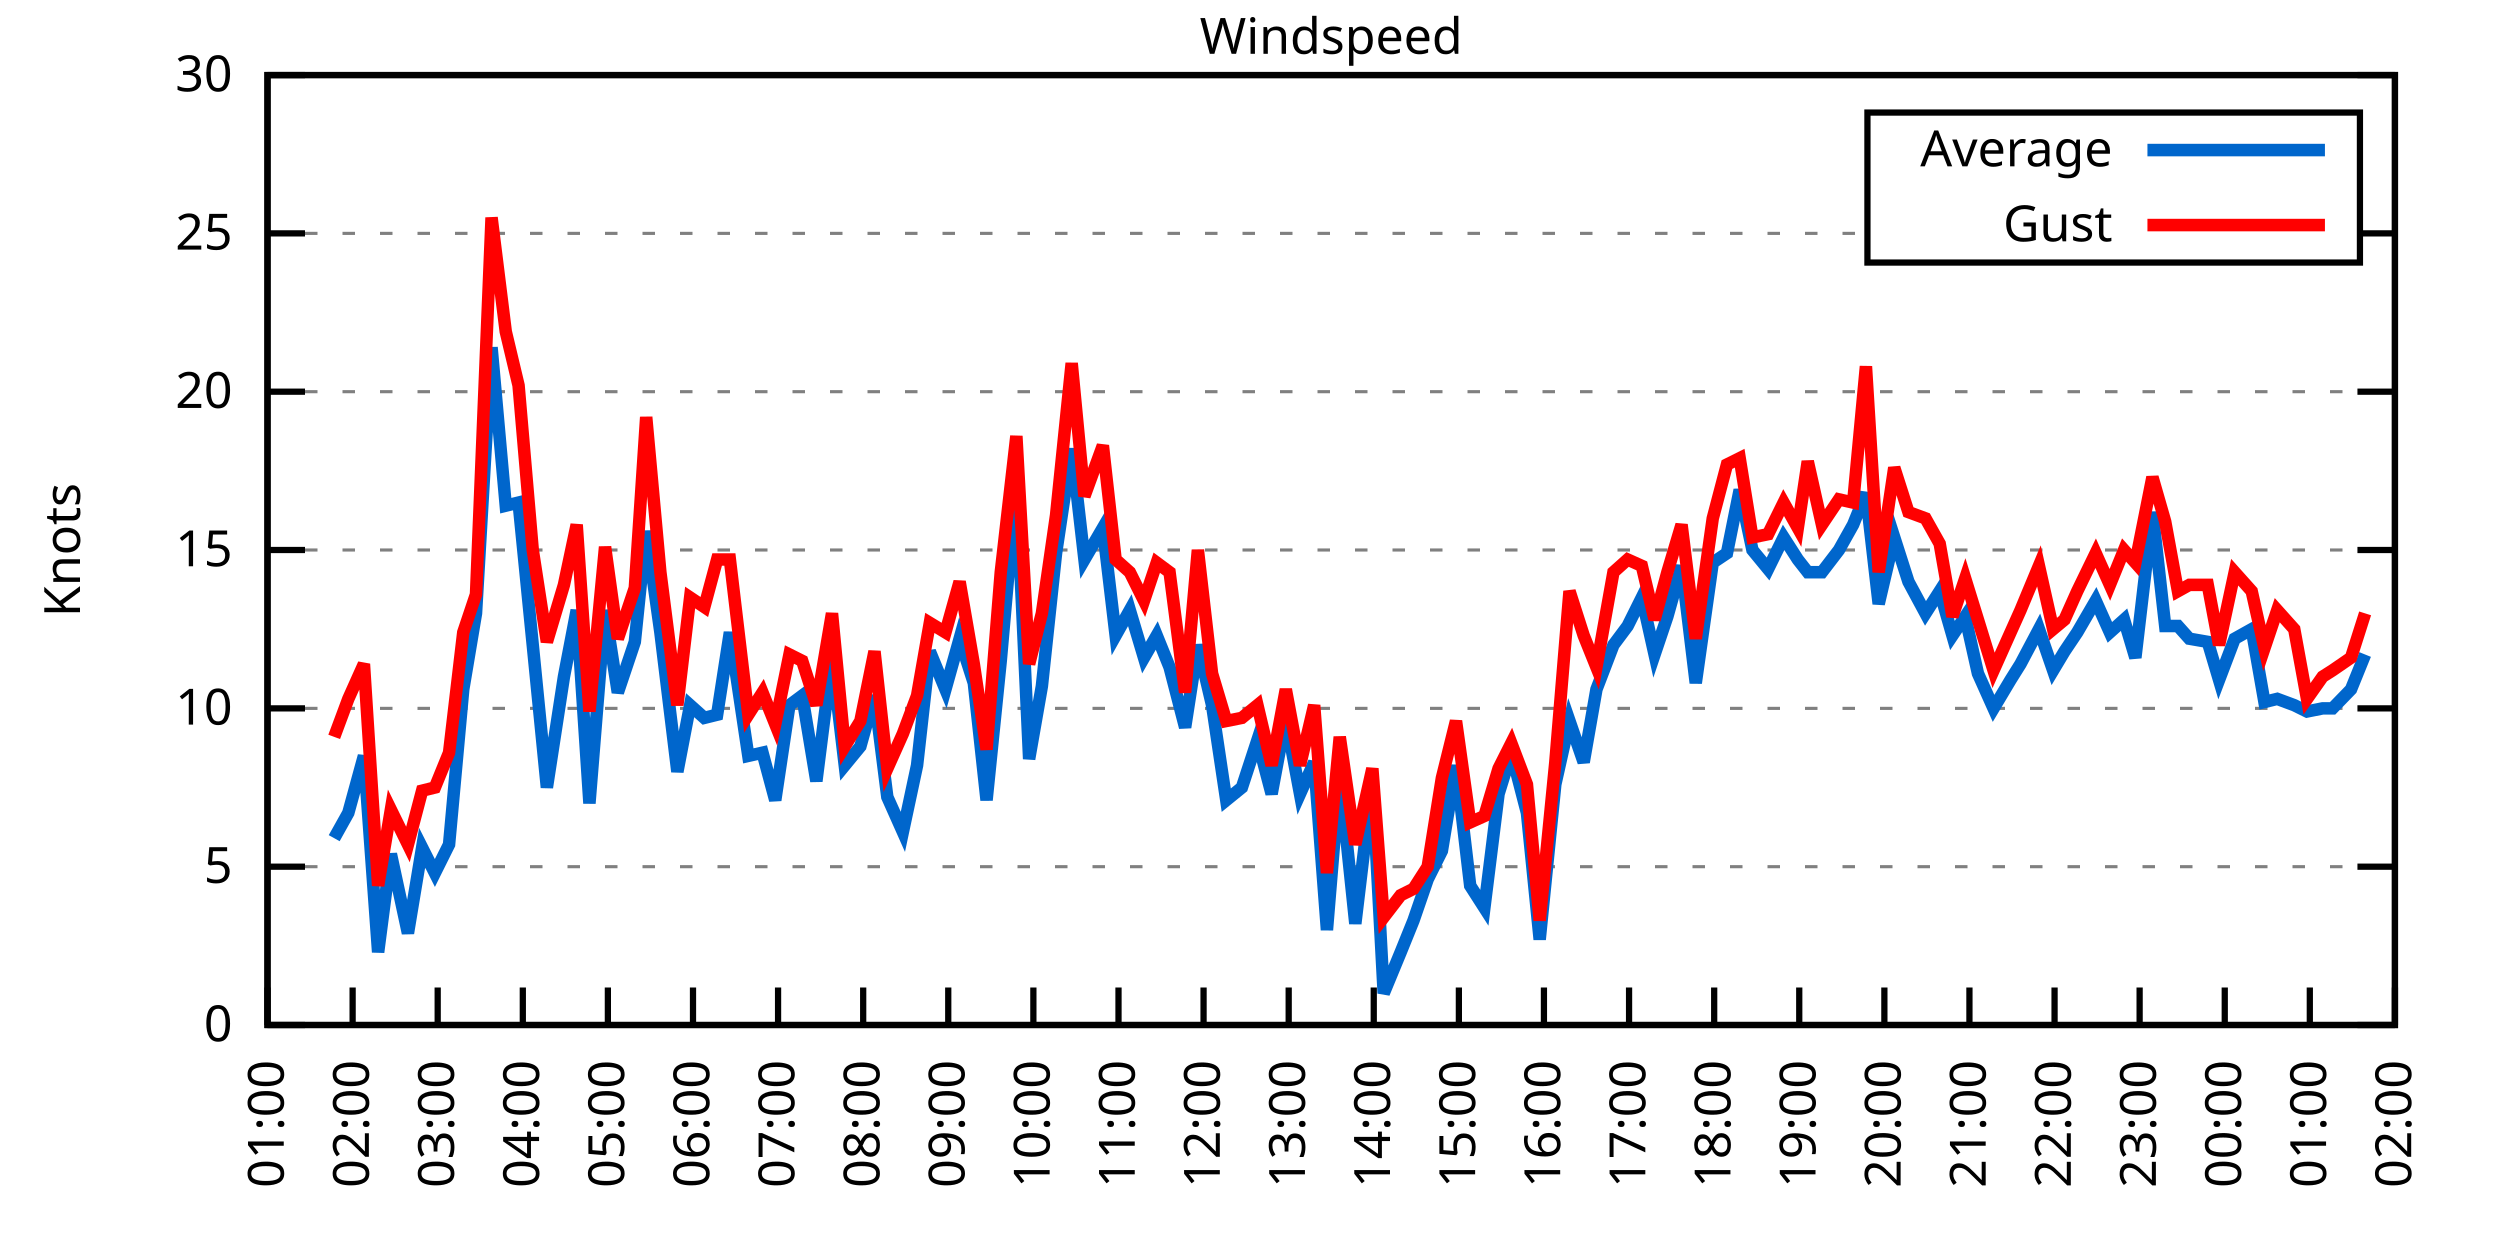
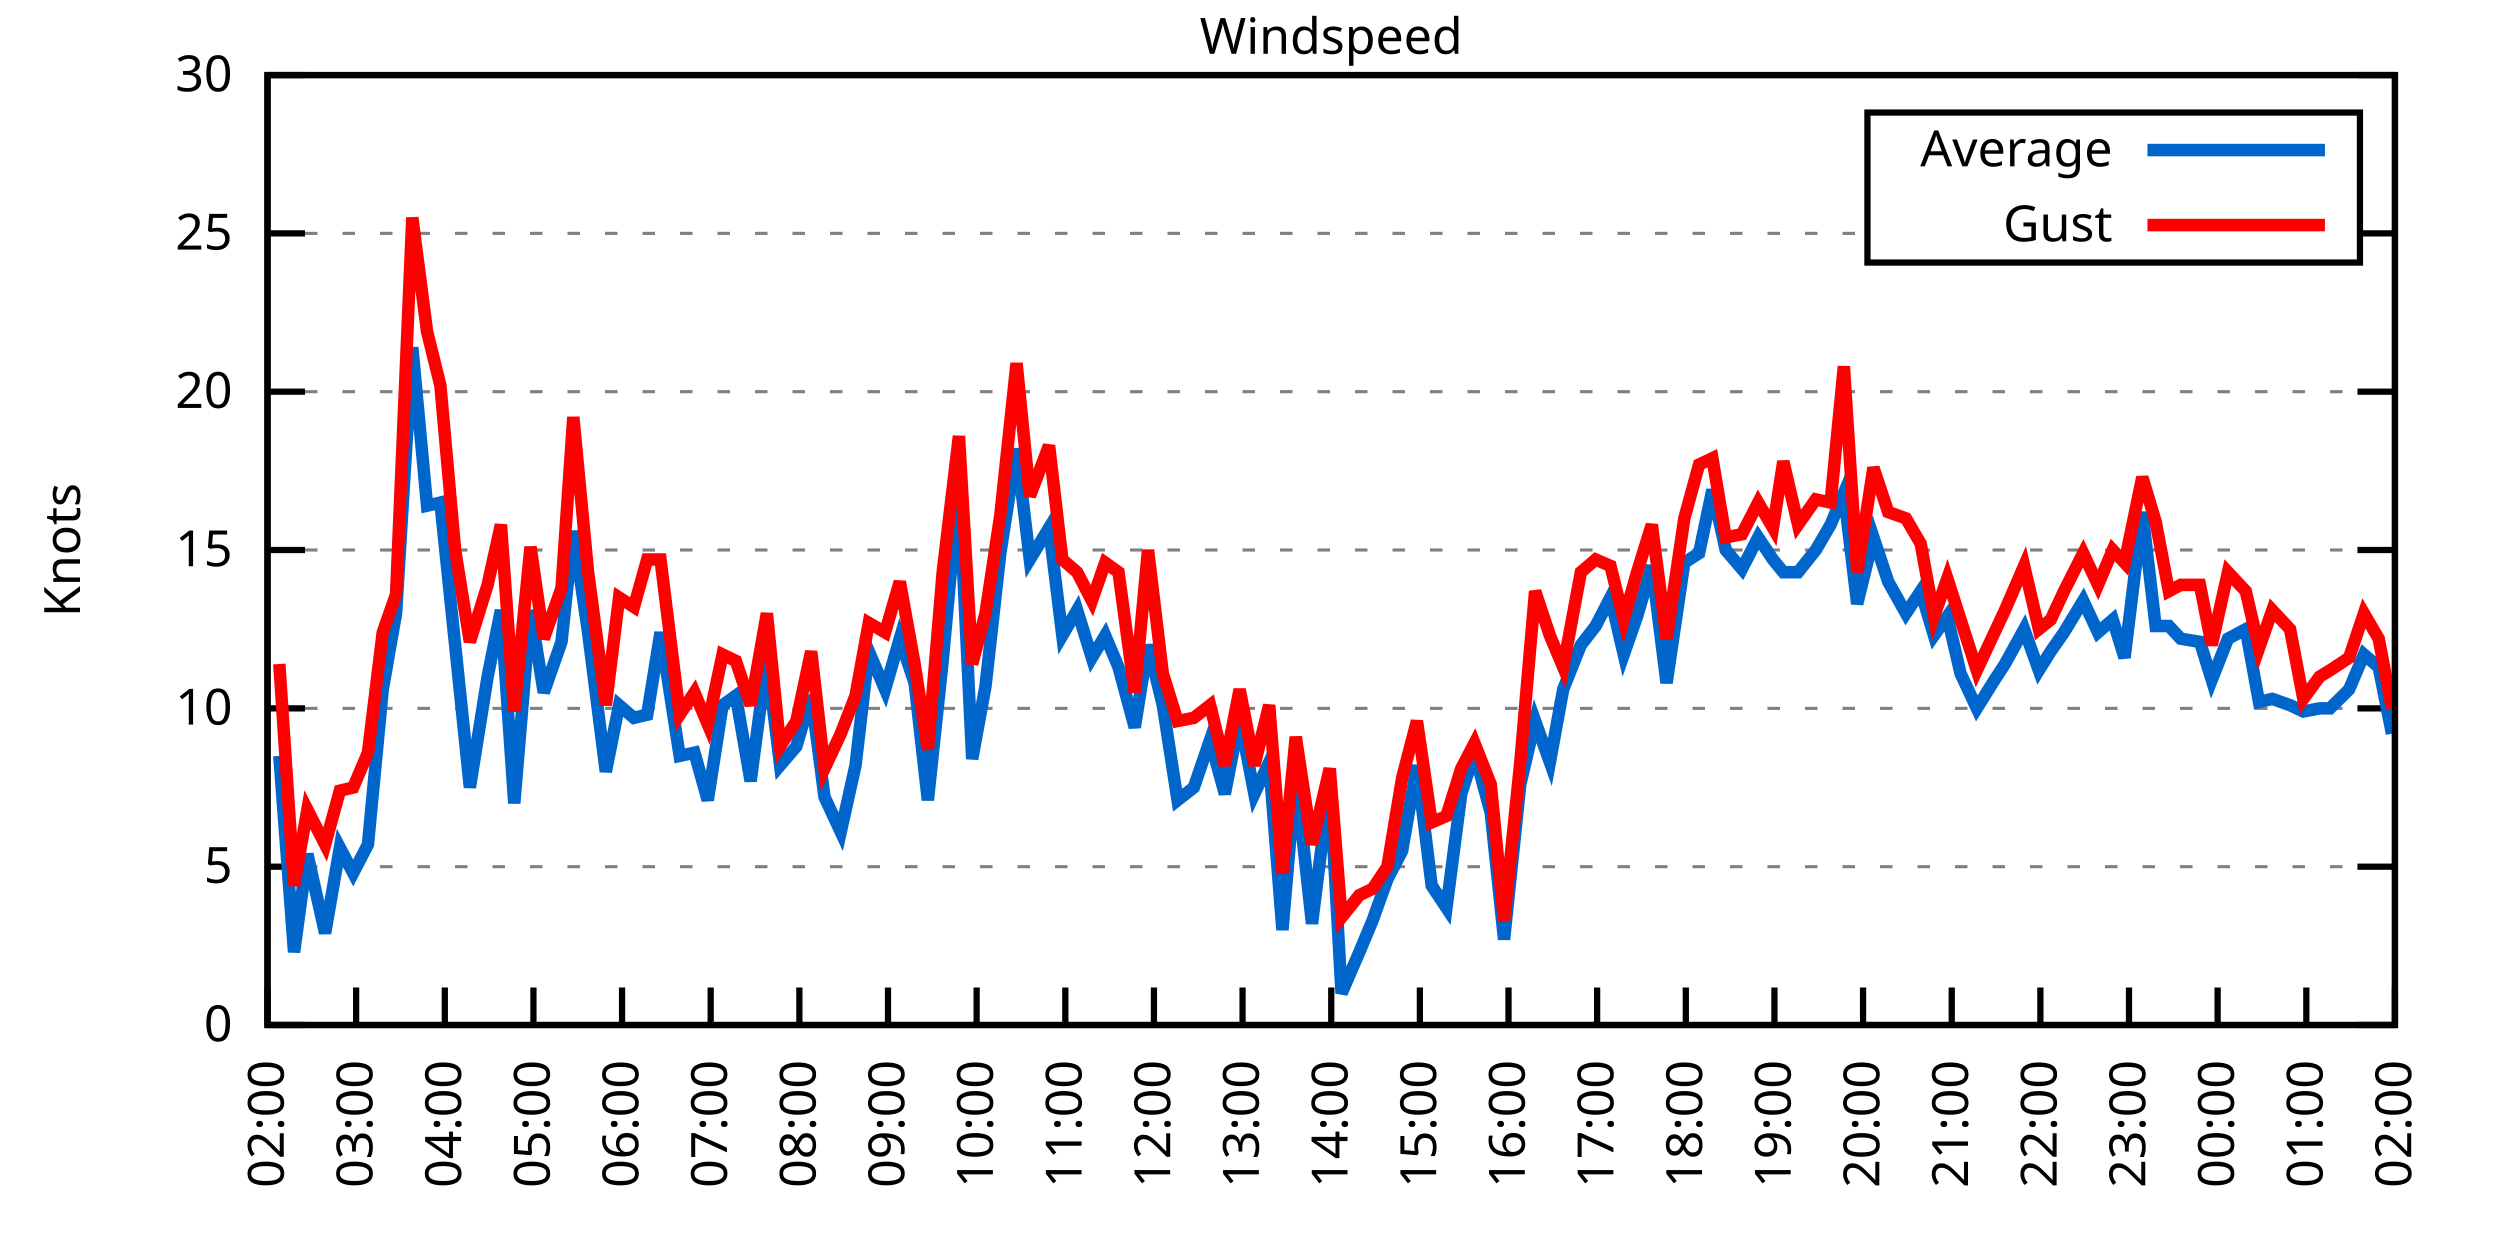
<svg xmlns="http://www.w3.org/2000/svg" xmlns:xlink="http://www.w3.org/1999/xlink" width="400" height="200" viewBox="0 0 400 200">
  <g id="gnuplot_canvas">
    <rect x="0" y="0" width="400" height="200" fill="none" />
    <defs>
      <circle id="gpDot" r="0.5" stroke-width="0.5" stroke="currentColor" />
      <path id="gpPt0" stroke-width="0.333" stroke="currentColor" d="M-1,0 h2 M0,-1 v2" />
      <path id="gpPt1" stroke-width="0.333" stroke="currentColor" d="M-1,-1 L1,1 M1,-1 L-1,1" />
      <path id="gpPt2" stroke-width="0.333" stroke="currentColor" d="M-1,0 L1,0 M0,-1 L0,1 M-1,-1 L1,1 M-1,1 L1,-1" />
      <rect id="gpPt3" stroke-width="0.333" stroke="currentColor" x="-1" y="-1" width="2" height="2" />
      <rect id="gpPt4" stroke-width="0.333" stroke="currentColor" fill="currentColor" x="-1" y="-1" width="2" height="2" />
      <circle id="gpPt5" stroke-width="0.333" stroke="currentColor" cx="0" cy="0" r="1" />
      <use xlink:href="#gpPt5" id="gpPt6" fill="currentColor" stroke="none" />
      <path id="gpPt7" stroke-width="0.333" stroke="currentColor" d="M0,-1.33 L-1.33,0.67 L1.33,0.67 z" />
      <use xlink:href="#gpPt7" id="gpPt8" fill="currentColor" stroke="none" />
      <use xlink:href="#gpPt7" id="gpPt9" stroke="currentColor" transform="rotate(180)" />
      <use xlink:href="#gpPt9" id="gpPt10" fill="currentColor" stroke="none" />
      <use xlink:href="#gpPt3" id="gpPt11" stroke="currentColor" transform="rotate(45)" />
      <use xlink:href="#gpPt11" id="gpPt12" fill="currentColor" stroke="none" />
      <path id="gpPt13" stroke-width="0.333" stroke="currentColor" d="M0,1.330 L1.265,0.411 L0.782,-1.067 L-0.782,-1.076 L-1.265,0.411 z" />
      <use xlink:href="#gpPt13" id="gpPt14" fill="currentColor" stroke="none" />
      <filter id="textbox" filterUnits="objectBoundingBox" x="0" y="0" height="1" width="1">
        <feFlood flood-color="white" flood-opacity="1" result="bgnd" />
        <feComposite in="SourceGraphic" in2="bgnd" operator="atop" />
      </filter>
      <filter id="greybox" filterUnits="objectBoundingBox" x="0" y="0" height="1" width="1">
        <feFlood flood-color="lightgrey" flood-opacity="1" result="grey" />
        <feComposite in="SourceGraphic" in2="grey" operator="atop" />
      </filter>
    </defs>
    <g fill="none" color="white" stroke="currentColor" stroke-width="1.00" stroke-linecap="butt" stroke-linejoin="miter">
</g>
    <g fill="none" color="black" stroke="currentColor" stroke-width="1.00" stroke-linecap="butt" stroke-linejoin="miter">
      <g stroke="none" shape-rendering="crispEdges">
        <polygon fill="rgb(255, 255, 255)" points="42.80,164.00 383.18,164.00 383.18,12.02 42.80,12.02 " />
      </g>
    </g>
    <g fill="none" color="black" stroke="currentColor" stroke-width="1.00" stroke-linecap="butt" stroke-linejoin="miter">
</g>
    <g fill="none" color="black" stroke="black" stroke-width="0.50" stroke-linecap="butt" stroke-linejoin="miter">
</g>
    <g fill="none" color="gray" stroke="currentColor" stroke-width="0.50" stroke-linecap="butt" stroke-linejoin="miter">
      <path stroke="gray" stroke-dasharray="2,4" class="gridline" d="M42.80,164.00 L383.19,164.00  " />
    </g>
    <g fill="none" color="gray" stroke="gray" stroke-width="1.00" stroke-linecap="butt" stroke-linejoin="miter">
</g>
    <g fill="none" color="black" stroke="currentColor" stroke-width="1.00" stroke-linecap="butt" stroke-linejoin="miter">
      <path stroke="black" d="M42.80,164.00 L48.80,164.00 M383.19,164.00 L377.19,164.00  " />
      <g transform="translate(37.20,166.60)" stroke="none" fill="black" font-family="Sans" font-size="8.00" text-anchor="end">
        <text>
          <tspan font-family="Sans"> 0</tspan>
        </text>
      </g>
    </g>
    <g fill="none" color="black" stroke="currentColor" stroke-width="1.00" stroke-linecap="butt" stroke-linejoin="miter">
</g>
    <g fill="none" color="black" stroke="black" stroke-width="0.50" stroke-linecap="butt" stroke-linejoin="miter">
</g>
    <g fill="none" color="gray" stroke="currentColor" stroke-width="0.50" stroke-linecap="butt" stroke-linejoin="miter">
      <path stroke="gray" stroke-dasharray="2,4" class="gridline" d="M42.80,138.67 L383.19,138.67  " />
    </g>
    <g fill="none" color="gray" stroke="gray" stroke-width="1.00" stroke-linecap="butt" stroke-linejoin="miter">
</g>
    <g fill="none" color="black" stroke="currentColor" stroke-width="1.00" stroke-linecap="butt" stroke-linejoin="miter">
      <path stroke="black" d="M42.80,138.67 L48.80,138.67 M383.19,138.67 L377.19,138.67  " />
      <g transform="translate(37.20,141.27)" stroke="none" fill="black" font-family="Sans" font-size="8.00" text-anchor="end">
        <text>
          <tspan font-family="Sans"> 5</tspan>
        </text>
      </g>
    </g>
    <g fill="none" color="black" stroke="currentColor" stroke-width="1.00" stroke-linecap="butt" stroke-linejoin="miter">
</g>
    <g fill="none" color="black" stroke="black" stroke-width="0.50" stroke-linecap="butt" stroke-linejoin="miter">
</g>
    <g fill="none" color="gray" stroke="currentColor" stroke-width="0.50" stroke-linecap="butt" stroke-linejoin="miter">
      <path stroke="gray" stroke-dasharray="2,4" class="gridline" d="M42.80,113.34 L383.19,113.34  " />
    </g>
    <g fill="none" color="gray" stroke="gray" stroke-width="1.00" stroke-linecap="butt" stroke-linejoin="miter">
</g>
    <g fill="none" color="black" stroke="currentColor" stroke-width="1.00" stroke-linecap="butt" stroke-linejoin="miter">
      <path stroke="black" d="M42.80,113.34 L48.80,113.34 M383.19,113.34 L377.19,113.34  " />
      <g transform="translate(37.20,115.94)" stroke="none" fill="black" font-family="Sans" font-size="8.00" text-anchor="end">
        <text>
          <tspan font-family="Sans"> 10</tspan>
        </text>
      </g>
    </g>
    <g fill="none" color="black" stroke="currentColor" stroke-width="1.00" stroke-linecap="butt" stroke-linejoin="miter">
</g>
    <g fill="none" color="black" stroke="black" stroke-width="0.50" stroke-linecap="butt" stroke-linejoin="miter">
</g>
    <g fill="none" color="gray" stroke="currentColor" stroke-width="0.50" stroke-linecap="butt" stroke-linejoin="miter">
      <path stroke="gray" stroke-dasharray="2,4" class="gridline" d="M42.80,88.00 L383.19,88.00  " />
    </g>
    <g fill="none" color="gray" stroke="gray" stroke-width="1.00" stroke-linecap="butt" stroke-linejoin="miter">
</g>
    <g fill="none" color="black" stroke="currentColor" stroke-width="1.00" stroke-linecap="butt" stroke-linejoin="miter">
      <path stroke="black" d="M42.80,88.00 L48.80,88.00 M383.19,88.00 L377.19,88.00  " />
      <g transform="translate(37.20,90.60)" stroke="none" fill="black" font-family="Sans" font-size="8.00" text-anchor="end">
        <text>
          <tspan font-family="Sans"> 15</tspan>
        </text>
      </g>
    </g>
    <g fill="none" color="black" stroke="currentColor" stroke-width="1.00" stroke-linecap="butt" stroke-linejoin="miter">
</g>
    <g fill="none" color="black" stroke="black" stroke-width="0.50" stroke-linecap="butt" stroke-linejoin="miter">
</g>
    <g fill="none" color="gray" stroke="currentColor" stroke-width="0.50" stroke-linecap="butt" stroke-linejoin="miter">
      <path stroke="gray" stroke-dasharray="2,4" class="gridline" d="M42.80,62.67 L383.19,62.67  " />
    </g>
    <g fill="none" color="gray" stroke="gray" stroke-width="1.00" stroke-linecap="butt" stroke-linejoin="miter">
</g>
    <g fill="none" color="black" stroke="currentColor" stroke-width="1.00" stroke-linecap="butt" stroke-linejoin="miter">
      <path stroke="black" d="M42.80,62.67 L48.80,62.67 M383.19,62.67 L377.19,62.67  " />
      <g transform="translate(37.20,65.27)" stroke="none" fill="black" font-family="Sans" font-size="8.00" text-anchor="end">
        <text>
          <tspan font-family="Sans"> 20</tspan>
        </text>
      </g>
    </g>
    <g fill="none" color="black" stroke="currentColor" stroke-width="1.00" stroke-linecap="butt" stroke-linejoin="miter">
</g>
    <g fill="none" color="black" stroke="black" stroke-width="0.50" stroke-linecap="butt" stroke-linejoin="miter">
</g>
    <g fill="none" color="gray" stroke="currentColor" stroke-width="0.50" stroke-linecap="butt" stroke-linejoin="miter">
      <path stroke="gray" stroke-dasharray="2,4" class="gridline" d="M42.80,37.34 L298.79,37.34 M377.59,37.34 L383.19,37.34  " />
    </g>
    <g fill="none" color="gray" stroke="gray" stroke-width="1.00" stroke-linecap="butt" stroke-linejoin="miter">
</g>
    <g fill="none" color="black" stroke="currentColor" stroke-width="1.00" stroke-linecap="butt" stroke-linejoin="miter">
      <path stroke="black" d="M42.80,37.34 L48.80,37.34 M383.19,37.34 L377.19,37.34  " />
      <g transform="translate(37.20,39.94)" stroke="none" fill="black" font-family="Sans" font-size="8.00" text-anchor="end">
        <text>
          <tspan font-family="Sans"> 25</tspan>
        </text>
      </g>
    </g>
    <g fill="none" color="black" stroke="currentColor" stroke-width="1.00" stroke-linecap="butt" stroke-linejoin="miter">
</g>
    <g fill="none" color="black" stroke="black" stroke-width="0.50" stroke-linecap="butt" stroke-linejoin="miter">
</g>
    <g fill="none" color="gray" stroke="currentColor" stroke-width="0.50" stroke-linecap="butt" stroke-linejoin="miter">
      <path stroke="gray" stroke-dasharray="2,4" class="gridline" d="M42.80,12.01 L383.19,12.01  " />
    </g>
    <g fill="none" color="gray" stroke="gray" stroke-width="1.00" stroke-linecap="butt" stroke-linejoin="miter">
</g>
    <g fill="none" color="black" stroke="currentColor" stroke-width="1.00" stroke-linecap="butt" stroke-linejoin="miter">
      <path stroke="black" d="M42.80,12.01 L48.80,12.01 M383.19,12.01 L377.19,12.01  " />
      <g transform="translate(37.20,14.61)" stroke="none" fill="black" font-family="Sans" font-size="8.00" text-anchor="end">
        <text>
          <tspan font-family="Sans"> 30</tspan>
        </text>
      </g>
    </g>
    <g fill="none" color="black" stroke="currentColor" stroke-width="1.00" stroke-linecap="butt" stroke-linejoin="miter">
      <path stroke="black" d="M42.80,164.00 L42.80,158.00  " />
      <g transform="translate(45.40,169.60) rotate(270.00)" stroke="none" fill="black" font-family="Sans" font-size="8.00" text-anchor="end">
        <text>
-           <tspan font-family="Sans">01:00</tspan>
-         </text>
-       </g>
-     </g>
-     <g fill="none" color="black" stroke="currentColor" stroke-width="1.00" stroke-linecap="butt" stroke-linejoin="miter">
-       <path stroke="black" d="M56.42,164.00 L56.42,158.00  " />
-       <g transform="translate(59.02,169.60) rotate(270.00)" stroke="none" fill="black" font-family="Sans" font-size="8.00" text-anchor="end">
-         <text>
          <tspan font-family="Sans">02:00</tspan>
        </text>
      </g>
    </g>
    <g fill="none" color="black" stroke="currentColor" stroke-width="1.00" stroke-linecap="butt" stroke-linejoin="miter">
-       <path stroke="black" d="M70.03,164.00 L70.03,158.00  " />
-       <g transform="translate(72.63,169.60) rotate(270.00)" stroke="none" fill="black" font-family="Sans" font-size="8.00" text-anchor="end">
+       <path stroke="black" d="M56.98,164.00 L56.98,158.00  " />
+       <g transform="translate(59.58,169.60) rotate(270.00)" stroke="none" fill="black" font-family="Sans" font-size="8.00" text-anchor="end">
        <text>
          <tspan font-family="Sans">03:00</tspan>
        </text>
      </g>
    </g>
    <g fill="none" color="black" stroke="currentColor" stroke-width="1.00" stroke-linecap="butt" stroke-linejoin="miter">
-       <path stroke="black" d="M83.65,164.00 L83.65,158.00  " />
-       <g transform="translate(86.25,169.60) rotate(270.00)" stroke="none" fill="black" font-family="Sans" font-size="8.00" text-anchor="end">
+       <path stroke="black" d="M71.17,164.00 L71.17,158.00  " />
+       <g transform="translate(73.77,169.60) rotate(270.00)" stroke="none" fill="black" font-family="Sans" font-size="8.00" text-anchor="end">
        <text>
          <tspan font-family="Sans">04:00</tspan>
        </text>
      </g>
    </g>
    <g fill="none" color="black" stroke="currentColor" stroke-width="1.00" stroke-linecap="butt" stroke-linejoin="miter">
-       <path stroke="black" d="M97.26,164.00 L97.26,158.00  " />
-       <g transform="translate(99.86,169.60) rotate(270.00)" stroke="none" fill="black" font-family="Sans" font-size="8.00" text-anchor="end">
+       <path stroke="black" d="M85.35,164.00 L85.35,158.00  " />
+       <g transform="translate(87.95,169.60) rotate(270.00)" stroke="none" fill="black" font-family="Sans" font-size="8.00" text-anchor="end">
        <text>
          <tspan font-family="Sans">05:00</tspan>
        </text>
      </g>
    </g>
    <g fill="none" color="black" stroke="currentColor" stroke-width="1.00" stroke-linecap="butt" stroke-linejoin="miter">
-       <path stroke="black" d="M110.88,164.00 L110.88,158.00  " />
-       <g transform="translate(113.48,169.60) rotate(270.00)" stroke="none" fill="black" font-family="Sans" font-size="8.00" text-anchor="end">
+       <path stroke="black" d="M99.53,164.00 L99.53,158.00  " />
+       <g transform="translate(102.13,169.60) rotate(270.00)" stroke="none" fill="black" font-family="Sans" font-size="8.00" text-anchor="end">
        <text>
          <tspan font-family="Sans">06:00</tspan>
        </text>
      </g>
    </g>
    <g fill="none" color="black" stroke="currentColor" stroke-width="1.00" stroke-linecap="butt" stroke-linejoin="miter">
-       <path stroke="black" d="M124.49,164.00 L124.49,158.00  " />
-       <g transform="translate(127.09,169.60) rotate(270.00)" stroke="none" fill="black" font-family="Sans" font-size="8.00" text-anchor="end">
+       <path stroke="black" d="M113.71,164.00 L113.71,158.00  " />
+       <g transform="translate(116.31,169.60) rotate(270.00)" stroke="none" fill="black" font-family="Sans" font-size="8.00" text-anchor="end">
        <text>
          <tspan font-family="Sans">07:00</tspan>
        </text>
      </g>
    </g>
    <g fill="none" color="black" stroke="currentColor" stroke-width="1.00" stroke-linecap="butt" stroke-linejoin="miter">
-       <path stroke="black" d="M138.11,164.00 L138.11,158.00  " />
-       <g transform="translate(140.71,169.60) rotate(270.00)" stroke="none" fill="black" font-family="Sans" font-size="8.00" text-anchor="end">
+       <path stroke="black" d="M127.90,164.00 L127.90,158.00  " />
+       <g transform="translate(130.50,169.60) rotate(270.00)" stroke="none" fill="black" font-family="Sans" font-size="8.00" text-anchor="end">
        <text>
          <tspan font-family="Sans">08:00</tspan>
        </text>
      </g>
    </g>
    <g fill="none" color="black" stroke="currentColor" stroke-width="1.00" stroke-linecap="butt" stroke-linejoin="miter">
-       <path stroke="black" d="M151.72,164.00 L151.72,158.00  " />
-       <g transform="translate(154.32,169.60) rotate(270.00)" stroke="none" fill="black" font-family="Sans" font-size="8.00" text-anchor="end">
+       <path stroke="black" d="M142.08,164.00 L142.08,158.00  " />
+       <g transform="translate(144.68,169.60) rotate(270.00)" stroke="none" fill="black" font-family="Sans" font-size="8.00" text-anchor="end">
        <text>
          <tspan font-family="Sans">09:00</tspan>
        </text>
      </g>
    </g>
    <g fill="none" color="black" stroke="currentColor" stroke-width="1.00" stroke-linecap="butt" stroke-linejoin="miter">
-       <path stroke="black" d="M165.34,164.00 L165.34,158.00  " />
-       <g transform="translate(167.94,169.60) rotate(270.00)" stroke="none" fill="black" font-family="Sans" font-size="8.00" text-anchor="end">
+       <path stroke="black" d="M156.26,164.00 L156.26,158.00  " />
+       <g transform="translate(158.86,169.60) rotate(270.00)" stroke="none" fill="black" font-family="Sans" font-size="8.00" text-anchor="end">
        <text>
          <tspan font-family="Sans">10:00</tspan>
        </text>
      </g>
    </g>
    <g fill="none" color="black" stroke="currentColor" stroke-width="1.00" stroke-linecap="butt" stroke-linejoin="miter">
-       <path stroke="black" d="M178.96,164.00 L178.96,158.00  " />
-       <g transform="translate(181.56,169.60) rotate(270.00)" stroke="none" fill="black" font-family="Sans" font-size="8.00" text-anchor="end">
+       <path stroke="black" d="M170.45,164.00 L170.45,158.00  " />
+       <g transform="translate(173.05,169.60) rotate(270.00)" stroke="none" fill="black" font-family="Sans" font-size="8.00" text-anchor="end">
        <text>
          <tspan font-family="Sans">11:00</tspan>
        </text>
      </g>
    </g>
    <g fill="none" color="black" stroke="currentColor" stroke-width="1.00" stroke-linecap="butt" stroke-linejoin="miter">
-       <path stroke="black" d="M192.57,164.00 L192.57,158.00  " />
-       <g transform="translate(195.17,169.60) rotate(270.00)" stroke="none" fill="black" font-family="Sans" font-size="8.00" text-anchor="end">
+       <path stroke="black" d="M184.63,164.00 L184.63,158.00  " />
+       <g transform="translate(187.23,169.60) rotate(270.00)" stroke="none" fill="black" font-family="Sans" font-size="8.00" text-anchor="end">
        <text>
          <tspan font-family="Sans">12:00</tspan>
        </text>
      </g>
    </g>
    <g fill="none" color="black" stroke="currentColor" stroke-width="1.00" stroke-linecap="butt" stroke-linejoin="miter">
-       <path stroke="black" d="M206.19,164.00 L206.19,158.00  " />
-       <g transform="translate(208.79,169.60) rotate(270.00)" stroke="none" fill="black" font-family="Sans" font-size="8.00" text-anchor="end">
+       <path stroke="black" d="M198.81,164.00 L198.81,158.00  " />
+       <g transform="translate(201.41,169.60) rotate(270.00)" stroke="none" fill="black" font-family="Sans" font-size="8.00" text-anchor="end">
        <text>
          <tspan font-family="Sans">13:00</tspan>
        </text>
      </g>
    </g>
    <g fill="none" color="black" stroke="currentColor" stroke-width="1.00" stroke-linecap="butt" stroke-linejoin="miter">
-       <path stroke="black" d="M219.80,164.00 L219.80,158.00  " />
-       <g transform="translate(222.40,169.60) rotate(270.00)" stroke="none" fill="black" font-family="Sans" font-size="8.00" text-anchor="end">
+       <path stroke="black" d="M213.00,164.00 L213.00,158.00  " />
+       <g transform="translate(215.60,169.60) rotate(270.00)" stroke="none" fill="black" font-family="Sans" font-size="8.00" text-anchor="end">
        <text>
          <tspan font-family="Sans">14:00</tspan>
        </text>
      </g>
    </g>
    <g fill="none" color="black" stroke="currentColor" stroke-width="1.00" stroke-linecap="butt" stroke-linejoin="miter">
-       <path stroke="black" d="M233.42,164.00 L233.42,158.00  " />
-       <g transform="translate(236.02,169.60) rotate(270.00)" stroke="none" fill="black" font-family="Sans" font-size="8.00" text-anchor="end">
+       <path stroke="black" d="M227.18,164.00 L227.18,158.00  " />
+       <g transform="translate(229.78,169.60) rotate(270.00)" stroke="none" fill="black" font-family="Sans" font-size="8.00" text-anchor="end">
        <text>
          <tspan font-family="Sans">15:00</tspan>
        </text>
      </g>
    </g>
    <g fill="none" color="black" stroke="currentColor" stroke-width="1.00" stroke-linecap="butt" stroke-linejoin="miter">
-       <path stroke="black" d="M247.03,164.00 L247.03,158.00  " />
-       <g transform="translate(249.63,169.60) rotate(270.00)" stroke="none" fill="black" font-family="Sans" font-size="8.00" text-anchor="end">
+       <path stroke="black" d="M241.36,164.00 L241.36,158.00  " />
+       <g transform="translate(243.96,169.60) rotate(270.00)" stroke="none" fill="black" font-family="Sans" font-size="8.00" text-anchor="end">
        <text>
          <tspan font-family="Sans">16:00</tspan>
        </text>
      </g>
    </g>
    <g fill="none" color="black" stroke="currentColor" stroke-width="1.00" stroke-linecap="butt" stroke-linejoin="miter">
-       <path stroke="black" d="M260.65,164.00 L260.65,158.00  " />
-       <g transform="translate(263.25,169.60) rotate(270.00)" stroke="none" fill="black" font-family="Sans" font-size="8.00" text-anchor="end">
+       <path stroke="black" d="M255.54,164.00 L255.54,158.00  " />
+       <g transform="translate(258.14,169.60) rotate(270.00)" stroke="none" fill="black" font-family="Sans" font-size="8.00" text-anchor="end">
        <text>
          <tspan font-family="Sans">17:00</tspan>
        </text>
      </g>
    </g>
    <g fill="none" color="black" stroke="currentColor" stroke-width="1.00" stroke-linecap="butt" stroke-linejoin="miter">
-       <path stroke="black" d="M274.27,164.00 L274.27,158.00  " />
-       <g transform="translate(276.87,169.60) rotate(270.00)" stroke="none" fill="black" font-family="Sans" font-size="8.00" text-anchor="end">
+       <path stroke="black" d="M269.73,164.00 L269.73,158.00  " />
+       <g transform="translate(272.33,169.60) rotate(270.00)" stroke="none" fill="black" font-family="Sans" font-size="8.00" text-anchor="end">
        <text>
          <tspan font-family="Sans">18:00</tspan>
        </text>
      </g>
    </g>
    <g fill="none" color="black" stroke="currentColor" stroke-width="1.00" stroke-linecap="butt" stroke-linejoin="miter">
-       <path stroke="black" d="M287.88,164.00 L287.88,158.00  " />
-       <g transform="translate(290.48,169.60) rotate(270.00)" stroke="none" fill="black" font-family="Sans" font-size="8.00" text-anchor="end">
+       <path stroke="black" d="M283.91,164.00 L283.91,158.00  " />
+       <g transform="translate(286.51,169.60) rotate(270.00)" stroke="none" fill="black" font-family="Sans" font-size="8.00" text-anchor="end">
        <text>
          <tspan font-family="Sans">19:00</tspan>
        </text>
      </g>
    </g>
    <g fill="none" color="black" stroke="currentColor" stroke-width="1.00" stroke-linecap="butt" stroke-linejoin="miter">
-       <path stroke="black" d="M301.50,164.00 L301.50,158.00  " />
-       <g transform="translate(304.10,169.60) rotate(270.00)" stroke="none" fill="black" font-family="Sans" font-size="8.00" text-anchor="end">
+       <path stroke="black" d="M298.09,164.00 L298.09,158.00  " />
+       <g transform="translate(300.69,169.60) rotate(270.00)" stroke="none" fill="black" font-family="Sans" font-size="8.00" text-anchor="end">
        <text>
          <tspan font-family="Sans">20:00</tspan>
        </text>
      </g>
    </g>
    <g fill="none" color="black" stroke="currentColor" stroke-width="1.00" stroke-linecap="butt" stroke-linejoin="miter">
-       <path stroke="black" d="M315.11,164.00 L315.11,158.00  " />
-       <g transform="translate(317.71,169.60) rotate(270.00)" stroke="none" fill="black" font-family="Sans" font-size="8.00" text-anchor="end">
+       <path stroke="black" d="M312.28,164.00 L312.28,158.00  " />
+       <g transform="translate(314.88,169.60) rotate(270.00)" stroke="none" fill="black" font-family="Sans" font-size="8.00" text-anchor="end">
        <text>
          <tspan font-family="Sans">21:00</tspan>
        </text>
      </g>
    </g>
    <g fill="none" color="black" stroke="currentColor" stroke-width="1.00" stroke-linecap="butt" stroke-linejoin="miter">
-       <path stroke="black" d="M328.73,164.00 L328.73,158.00  " />
-       <g transform="translate(331.33,169.60) rotate(270.00)" stroke="none" fill="black" font-family="Sans" font-size="8.00" text-anchor="end">
+       <path stroke="black" d="M326.46,164.00 L326.46,158.00  " />
+       <g transform="translate(329.06,169.60) rotate(270.00)" stroke="none" fill="black" font-family="Sans" font-size="8.00" text-anchor="end">
        <text>
          <tspan font-family="Sans">22:00</tspan>
        </text>
      </g>
    </g>
    <g fill="none" color="black" stroke="currentColor" stroke-width="1.00" stroke-linecap="butt" stroke-linejoin="miter">
-       <path stroke="black" d="M342.34,164.00 L342.34,158.00  " />
-       <g transform="translate(344.94,169.60) rotate(270.00)" stroke="none" fill="black" font-family="Sans" font-size="8.00" text-anchor="end">
+       <path stroke="black" d="M340.64,164.00 L340.64,158.00  " />
+       <g transform="translate(343.24,169.60) rotate(270.00)" stroke="none" fill="black" font-family="Sans" font-size="8.00" text-anchor="end">
        <text>
          <tspan font-family="Sans">23:00</tspan>
        </text>
      </g>
    </g>
    <g fill="none" color="black" stroke="currentColor" stroke-width="1.00" stroke-linecap="butt" stroke-linejoin="miter">
-       <path stroke="black" d="M355.96,164.00 L355.96,158.00  " />
-       <g transform="translate(358.56,169.60) rotate(270.00)" stroke="none" fill="black" font-family="Sans" font-size="8.00" text-anchor="end">
+       <path stroke="black" d="M354.82,164.00 L354.82,158.00  " />
+       <g transform="translate(357.42,169.60) rotate(270.00)" stroke="none" fill="black" font-family="Sans" font-size="8.00" text-anchor="end">
        <text>
          <tspan font-family="Sans">00:00</tspan>
        </text>
      </g>
    </g>
    <g fill="none" color="black" stroke="currentColor" stroke-width="1.00" stroke-linecap="butt" stroke-linejoin="miter">
-       <path stroke="black" d="M369.57,164.00 L369.57,158.00  " />
-       <g transform="translate(372.17,169.60) rotate(270.00)" stroke="none" fill="black" font-family="Sans" font-size="8.00" text-anchor="end">
+       <path stroke="black" d="M369.01,164.00 L369.01,158.00  " />
+       <g transform="translate(371.61,169.60) rotate(270.00)" stroke="none" fill="black" font-family="Sans" font-size="8.00" text-anchor="end">
        <text>
          <tspan font-family="Sans">01:00</tspan>
        </text>
      </g>
    </g>
    <g fill="none" color="black" stroke="currentColor" stroke-width="1.00" stroke-linecap="butt" stroke-linejoin="miter">
      <path stroke="black" d="M383.19,164.00 L383.19,158.00  " />
      <g transform="translate(385.79,169.60) rotate(270.00)" stroke="none" fill="black" font-family="Sans" font-size="8.00" text-anchor="end">
        <text>
          <tspan font-family="Sans">02:00</tspan>
        </text>
      </g>
    </g>
    <g fill="none" color="black" stroke="currentColor" stroke-width="1.00" stroke-linecap="butt" stroke-linejoin="miter">
</g>
    <g fill="none" color="black" stroke="currentColor" stroke-width="1.00" stroke-linecap="butt" stroke-linejoin="miter">
      <path stroke="black" d="M42.80,12.01 L42.80,164.00 L383.19,164.00 L383.19,12.01 L42.80,12.01 Z  " />
    </g>
    <g fill="none" color="black" stroke="currentColor" stroke-width="1.00" stroke-linecap="butt" stroke-linejoin="miter">
</g>
    <g fill="none" color="black" stroke="currentColor" stroke-width="1.00" stroke-linecap="butt" stroke-linejoin="miter">
      <path stroke="black" d="M298.79,42.01 L298.79,18.01 L377.59,18.01 L377.59,42.01 L298.79,42.01 Z  " />
    </g>
    <g id="Windspeed_plot_1">
      <g fill="none" color="white" stroke="black" stroke-width="2.00" stroke-linecap="butt" stroke-linejoin="miter">
</g>
      <g fill="none" color="black" stroke="currentColor" stroke-width="2.00" stroke-linecap="butt" stroke-linejoin="miter">
        <g transform="translate(337.99,26.61)" stroke="none" fill="black" font-family="Sans" font-size="8.00" text-anchor="end">
          <text>
            <tspan font-family="Sans">Average</tspan>
          </text>
        </g>
      </g>
      <g fill="none" color="black" stroke="currentColor" stroke-width="2.00" stroke-linecap="butt" stroke-linejoin="miter">
-         <path stroke="rgb(  0, 102, 204)" d="M343.59,24.01 L371.99,24.01 M53.47,134.11 L55.73,130.06 L58.23,120.94 L60.50,152.35 L62.54,136.64 L65.27,149.31   L67.54,135.63 L69.58,139.68 L71.85,135.12 L74.12,110.30 L76.16,98.14 L78.65,55.58 L80.92,80.91 L82.97,80.41   L85.24,103.20 L87.50,126.00 L90.23,108.27 L92.27,97.63 L94.31,128.54 L96.81,97.63 L98.85,110.80 L101.57,102.70   L103.39,84.97 L105.66,101.18 L108.38,123.47 L110.42,112.83 L112.69,114.86 L114.74,114.35 L116.78,101.18 L119.73,120.94   L122.00,120.43 L124.04,128.03 L126.31,112.83 L128.35,111.31 L130.62,124.99 L133.12,105.23 L135.16,122.46 L137.66,119.42   L139.92,111.31 L141.97,127.52 L144.46,133.10 L146.73,122.46 L148.77,104.22 L151.27,110.30 L153.54,102.19 L155.81,109.28   L157.85,128.03 L160.12,105.74 L162.62,77.37 L164.66,121.44 L166.70,109.79 L168.97,88.51 L171.47,71.79 L173.51,89.52   L176.46,84.46 L178.50,101.68 L180.77,97.63 L183.04,105.23 L185.08,101.68 L187.13,106.75 L189.62,116.38 L191.66,103.20   L193.93,112.83 L196.20,128.03 L198.70,126.00 L201.19,118.40 L203.46,127.02 L205.73,114.86 L208.00,127.02 L210.27,121.95   L212.31,148.80 L214.36,123.98 L216.85,147.79 L219.58,124.99 L221.39,158.93 L224.11,152.35 L226.16,147.28 L228.43,140.69   L230.70,136.14 L232.96,122.46 L235.23,141.71 L237.50,145.25 L239.77,127.02 L241.81,120.43 L244.31,130.06 L246.35,150.32   L248.85,125.50 L251.12,115.36 L253.39,121.95 L255.43,110.30 L258.15,103.20 L260.42,100.16 L262.69,95.60 L264.73,104.72   L266.78,98.64 L269.05,90.54 L271.32,109.28 L274.04,90.03 L276.31,88.51 L278.35,78.38 L280.39,88.00 L282.89,91.04   L285.38,85.98 L287.65,89.52 L289.24,91.55 L291.51,91.55 L294.23,88.00 L296.50,83.95 L298.55,78.89 L300.59,96.62   L303.08,85.98 L305.35,93.07 L308.08,98.14 L310.35,94.59 L312.39,101.68 L314.43,98.64 L316.47,107.76 L318.97,113.34   L321.69,108.78 L323.28,106.24 L326.23,100.67 L328.50,107.26 L330.32,104.22 L332.36,101.18 L335.31,96.11 L337.58,101.18   L339.85,99.15 L341.66,105.23 L344.39,81.93 L346.43,100.16 L348.47,100.16 L350.29,102.19 L353.24,102.70 L355.05,108.78   L357.55,102.19 L360.27,100.67 L362.31,112.32 L364.36,111.82 L367.08,112.83 L369.12,113.84 L371.62,113.34 L373.21,113.34   L376.16,110.30 L378.42,104.72  " />
+         <path stroke="rgb(  0, 102, 204)" d="M343.59,24.01 L371.99,24.01 M44.69,120.94 L47.05,152.35 L49.18,136.64 L52.02,149.31 L54.38,135.63 L56.51,139.68   L58.87,135.12 L61.24,110.30 L63.37,98.14 L65.97,55.58 L68.33,80.91 L70.46,80.41 L72.82,103.20 L75.18,126.00   L78.02,108.27 L80.15,97.63 L82.28,128.54 L84.88,97.63 L87.00,110.80 L89.84,102.70 L91.73,84.97 L94.09,101.18   L96.93,123.47 L99.06,112.83 L101.42,114.86 L103.55,114.35 L105.68,101.18 L108.75,120.94 L111.11,120.43 L113.24,128.03   L115.61,112.83 L117.73,111.31 L120.10,124.99 L122.70,105.23 L124.82,122.46 L127.42,119.42 L129.79,111.31 L131.92,127.52   L134.52,133.10 L136.88,122.46 L139.01,104.22 L141.61,110.30 L143.97,102.19 L146.34,109.28 L148.46,128.03 L150.83,105.74   L153.43,77.37 L155.55,121.44 L157.68,109.79 L160.05,88.51 L162.65,71.79 L164.77,89.52 L167.85,84.46 L169.97,101.68   L172.34,97.63 L174.70,105.23 L176.83,101.68 L178.96,106.75 L181.56,116.38 L183.68,103.20 L186.05,112.83 L188.41,128.03   L191.01,126.00 L193.61,118.40 L195.98,127.02 L198.34,114.86 L200.70,127.02 L203.07,121.95 L205.19,148.80 L207.32,123.98   L209.92,147.79 L212.76,124.99 L214.65,158.93 L217.49,152.35 L219.61,147.28 L221.98,140.69 L224.34,136.14 L226.71,122.46   L229.07,141.71 L231.43,145.25 L233.80,127.02 L235.92,120.43 L238.52,130.06 L240.65,150.32 L243.25,125.50 L245.62,115.36   L247.98,121.95 L250.11,110.30 L252.94,103.20 L255.31,100.16 L257.67,95.60 L259.80,104.72 L261.93,98.64 L264.29,90.54   L266.65,109.28 L269.49,90.03 L271.85,88.51 L273.98,78.38 L276.11,88.00 L278.71,91.04 L281.31,85.98 L283.67,89.52   L285.33,91.55 L287.69,91.55 L290.53,88.00 L292.89,83.95 L295.02,78.89 L297.15,96.62 L299.75,85.98 L302.11,93.07   L304.95,98.14 L307.31,94.59 L309.44,101.68 L311.57,98.64 L313.69,107.76 L316.29,113.34 L319.13,108.78 L320.79,106.24   L323.86,100.67 L326.22,107.26 L328.11,104.22 L330.24,101.18 L333.31,96.11 L335.68,101.18 L338.04,99.15 L339.93,105.23   L342.77,81.93 L344.90,100.16 L347.02,100.16 L348.91,102.19 L351.99,102.70 L353.88,108.78 L356.48,102.19 L359.32,100.67   L361.44,112.32 L363.57,111.82 L366.41,112.83 L368.53,113.84 L371.13,113.34 L372.79,113.34 L375.86,110.30 L378.23,104.72   L380.59,106.75 L382.72,117.39  " />
      </g>
    </g>
    <g id="Windspeed_plot_2">
      <g fill="none" color="black" stroke="currentColor" stroke-width="2.00" stroke-linecap="butt" stroke-linejoin="miter">
        <g transform="translate(337.99,38.61)" stroke="none" fill="black" font-family="Sans" font-size="8.00" text-anchor="end">
          <text>
            <tspan font-family="Sans">Gust</tspan>
          </text>
        </g>
      </g>
      <g fill="none" color="black" stroke="currentColor" stroke-width="2.00" stroke-linecap="butt" stroke-linejoin="miter">
-         <path stroke="rgb(255,   0,   0)" d="M343.59,36.01 L371.99,36.01 M53.47,117.90 L55.73,111.82 L58.23,106.24 L60.50,141.71 L62.54,129.55 L65.27,135.12   L67.54,126.51 L69.58,126.00 L71.85,120.43 L74.12,101.18 L76.16,95.10 L78.65,34.81 L80.92,53.05 L82.97,61.66   L85.24,88.00 L87.50,102.70 L90.23,93.58 L92.27,83.95 L94.31,113.84 L96.81,87.50 L98.85,102.19 L101.57,94.08   L103.39,66.73 L105.66,91.55 L108.38,112.83 L110.42,95.60 L112.69,97.12 L114.74,89.52 L116.78,89.52 L119.73,114.35   L122.00,110.80 L124.04,115.87 L126.31,104.72 L128.35,105.74 L130.62,112.83 L133.12,98.14 L135.16,119.42 L137.66,115.36   L139.92,104.22 L141.97,122.96 L144.46,117.39 L146.73,111.31 L148.77,99.66 L151.27,101.18 L153.54,93.07 L155.81,106.24   L157.85,119.92 L160.12,91.55 L162.62,69.77 L164.66,106.24 L166.70,98.14 L168.97,82.43 L171.47,58.11 L173.51,79.39   L176.46,71.29 L178.50,89.52 L180.77,91.55 L183.04,96.11 L185.08,90.03 L187.13,91.55 L189.62,110.80 L191.66,88.00   L193.93,107.76 L196.20,115.36 L198.70,114.86 L201.19,112.83 L203.46,122.46 L205.73,110.30 L208.00,122.46 L210.27,112.83   L212.31,139.68 L214.36,117.90 L216.85,135.12 L219.58,122.96 L221.39,146.77 L224.11,143.23 L226.16,142.21 L228.43,138.67   L230.70,124.48 L232.96,115.36 L235.23,131.58 L237.50,130.56 L239.77,122.96 L241.81,118.91 L244.31,125.50 L246.35,147.28   L248.85,121.95 L251.12,94.59 L253.39,101.68 L255.43,106.75 L258.15,91.55 L260.42,89.52 L262.69,90.54 L264.73,99.15   L266.78,91.55 L269.05,83.95 L271.32,102.19 L274.04,82.94 L276.31,74.33 L278.35,73.31 L280.39,85.98 L282.89,85.47   L285.38,80.41 L287.65,84.46 L289.24,73.82 L291.51,83.95 L294.23,79.90 L296.50,80.41 L298.55,58.62 L300.59,91.55   L303.08,74.83 L305.35,81.93 L308.08,82.94 L310.35,86.99 L312.39,98.64 L314.43,92.56 L316.47,99.15 L318.97,107.26   L321.69,101.18 L323.28,97.63 L326.23,90.54 L328.50,100.67 L330.32,99.15 L332.36,94.59 L335.31,88.51 L337.58,93.58   L339.85,88.00 L341.66,90.03 L344.39,76.35 L346.43,83.45 L348.47,94.59 L350.29,93.58 L353.24,93.58 L355.05,103.20   L357.55,91.55 L360.27,94.59 L362.31,103.71 L364.36,97.63 L367.08,100.67 L369.12,111.82 L371.62,108.27 L373.21,107.26   L376.16,105.23 L378.42,98.14  " />
+         <path stroke="rgb(255,   0,   0)" d="M343.59,36.01 L371.99,36.01 M44.69,106.24 L47.05,141.71 L49.18,129.55 L52.02,135.12 L54.38,126.51 L56.51,126.00   L58.87,120.43 L61.24,101.18 L63.37,95.10 L65.97,34.81 L68.33,53.05 L70.46,61.66 L72.82,88.00 L75.18,102.70   L78.02,93.58 L80.15,83.95 L82.28,113.84 L84.88,87.50 L87.00,102.19 L89.84,94.08 L91.73,66.73 L94.09,91.55   L96.93,112.83 L99.06,95.60 L101.42,97.12 L103.55,89.52 L105.68,89.52 L108.75,114.35 L111.11,110.80 L113.24,115.87   L115.61,104.72 L117.73,105.74 L120.10,112.83 L122.70,98.14 L124.82,119.42 L127.42,115.36 L129.79,104.22 L131.92,122.96   L134.52,117.39 L136.88,111.31 L139.01,99.66 L141.61,101.18 L143.97,93.07 L146.34,106.24 L148.46,119.92 L150.83,91.55   L153.43,69.77 L155.55,106.24 L157.68,98.14 L160.05,82.43 L162.65,58.11 L164.77,79.39 L167.85,71.29 L169.97,89.52   L172.34,91.55 L174.70,96.11 L176.83,90.03 L178.96,91.55 L181.56,110.80 L183.68,88.00 L186.05,107.76 L188.41,115.36   L191.01,114.86 L193.61,112.83 L195.98,122.46 L198.34,110.30 L200.70,122.46 L203.07,112.83 L205.19,139.68 L207.32,117.90   L209.92,135.12 L212.76,122.96 L214.65,146.77 L217.49,143.23 L219.61,142.21 L221.98,138.67 L224.34,124.48 L226.71,115.36   L229.07,131.58 L231.43,130.56 L233.80,122.96 L235.92,118.91 L238.52,125.50 L240.65,147.28 L243.25,121.95 L245.62,94.59   L247.98,101.68 L250.11,106.75 L252.94,91.55 L255.31,89.52 L257.67,90.54 L259.80,99.15 L261.93,91.55 L264.29,83.95   L266.65,102.19 L269.49,82.94 L271.85,74.33 L273.98,73.31 L276.11,85.98 L278.71,85.47 L281.31,80.41 L283.67,84.46   L285.33,73.82 L287.69,83.95 L290.53,79.90 L292.89,80.41 L295.02,58.62 L297.15,91.55 L299.75,74.83 L302.11,81.93   L304.95,82.94 L307.31,86.99 L309.44,98.64 L311.57,92.56 L313.69,99.15 L316.29,107.26 L319.13,101.18 L320.79,97.63   L323.86,90.54 L326.22,100.67 L328.11,99.15 L330.24,94.59 L333.31,88.51 L335.68,93.58 L338.04,88.00 L339.93,90.03   L342.77,76.35 L344.90,83.45 L347.02,94.59 L348.91,93.58 L351.99,93.58 L353.88,103.20 L356.48,91.55 L359.32,94.59   L361.44,103.71 L363.57,97.63 L366.41,100.67 L368.53,111.82 L371.13,108.27 L372.79,107.26 L375.86,105.23 L378.23,98.14   L380.59,102.19 L382.72,113.34  " />
      </g>
    </g>
    <g fill="none" color="black" stroke="currentColor" stroke-width="2.00" stroke-linecap="butt" stroke-linejoin="miter">
</g>
    <g fill="none" color="black" stroke="black" stroke-width="1.00" stroke-linecap="butt" stroke-linejoin="miter">
</g>
    <g fill="none" color="black" stroke="currentColor" stroke-width="1.00" stroke-linecap="butt" stroke-linejoin="miter">
      <path stroke="black" d="M42.80,12.01 L42.80,164.00 L383.19,164.00 L383.19,12.01 L42.80,12.01 Z  " />
      <g transform="translate(12.80,88.01) rotate(270.00)" stroke="none" fill="black" font-family="Sans" font-size="8.00" text-anchor="middle">
        <text>
          <tspan font-family="Sans">Knots</tspan>
        </text>
      </g>
    </g>
    <g fill="none" color="black" stroke="currentColor" stroke-width="1.00" stroke-linecap="butt" stroke-linejoin="miter">
</g>
    <g fill="none" color="black" stroke="currentColor" stroke-width="1.00" stroke-linecap="butt" stroke-linejoin="miter">
      <g transform="translate(212.99,8.61)" stroke="none" fill="black" font-family="Sans" font-size="8.00" text-anchor="middle">
        <text>
          <tspan font-family="Sans">Windspeed</tspan>
        </text>
      </g>
    </g>
    <g fill="none" color="black" stroke="currentColor" stroke-width="1.00" stroke-linecap="butt" stroke-linejoin="miter">
</g>
  </g>
</svg>
